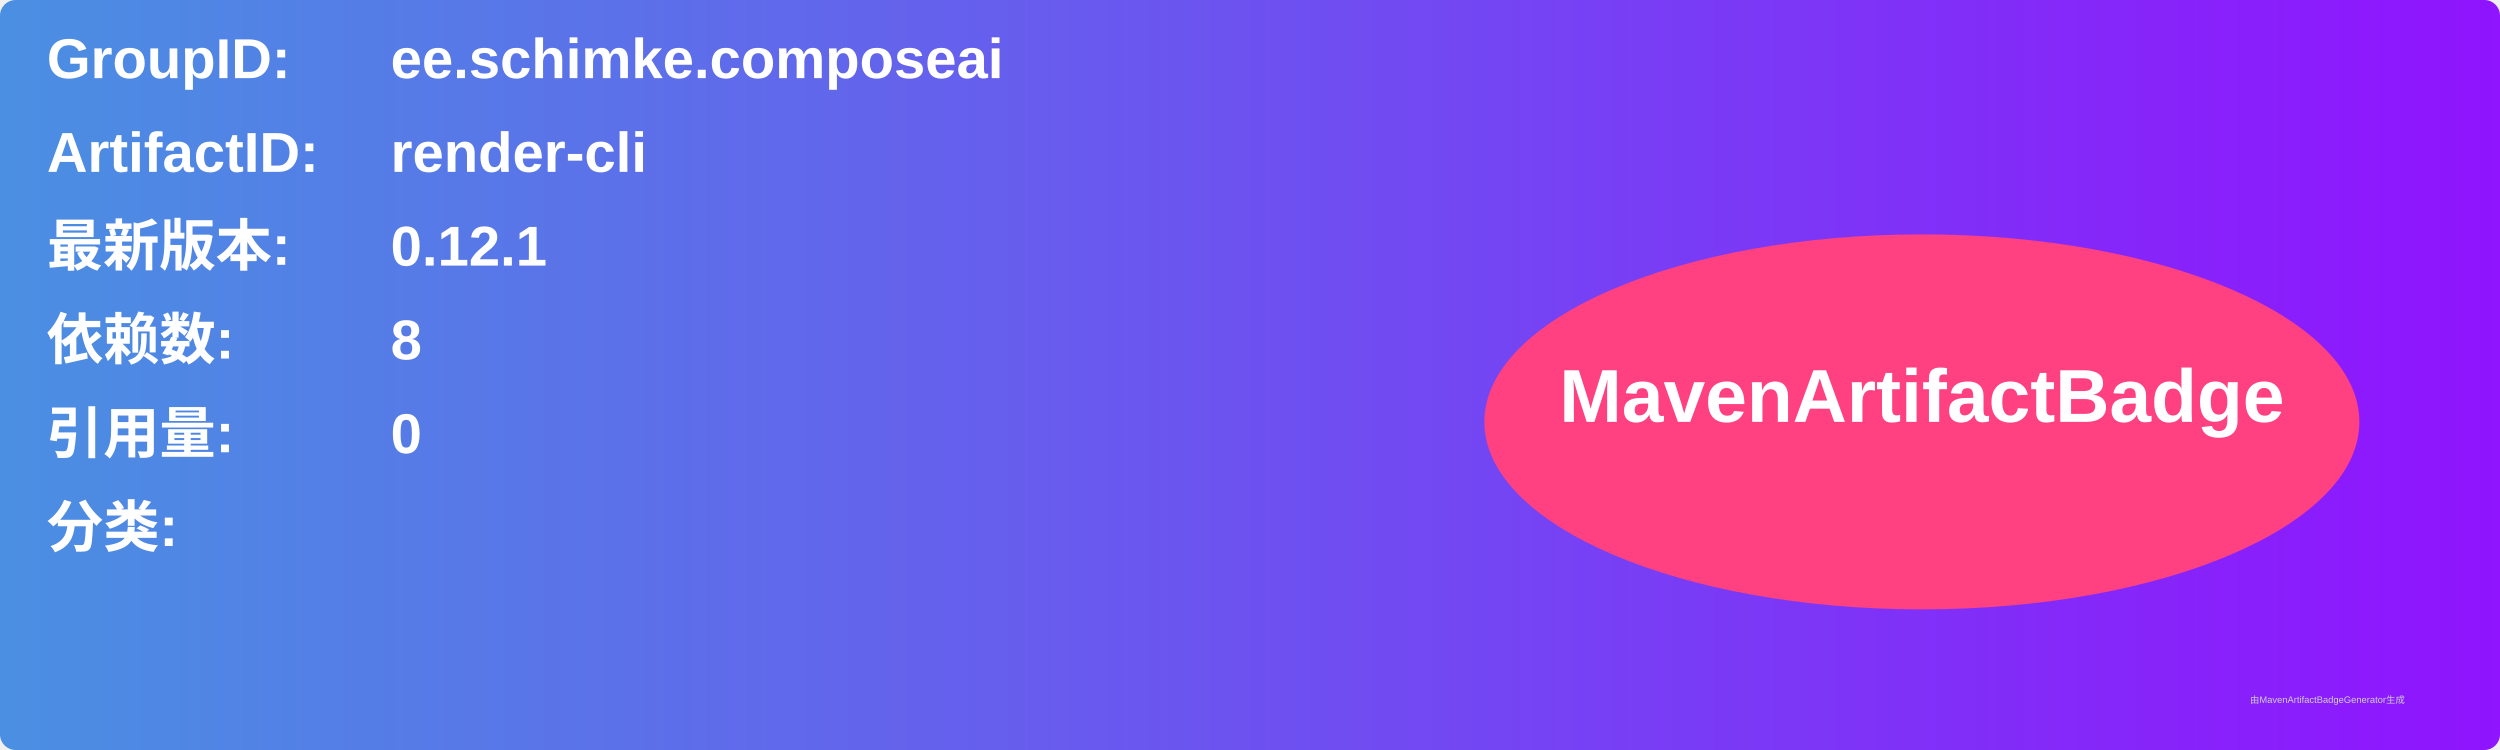
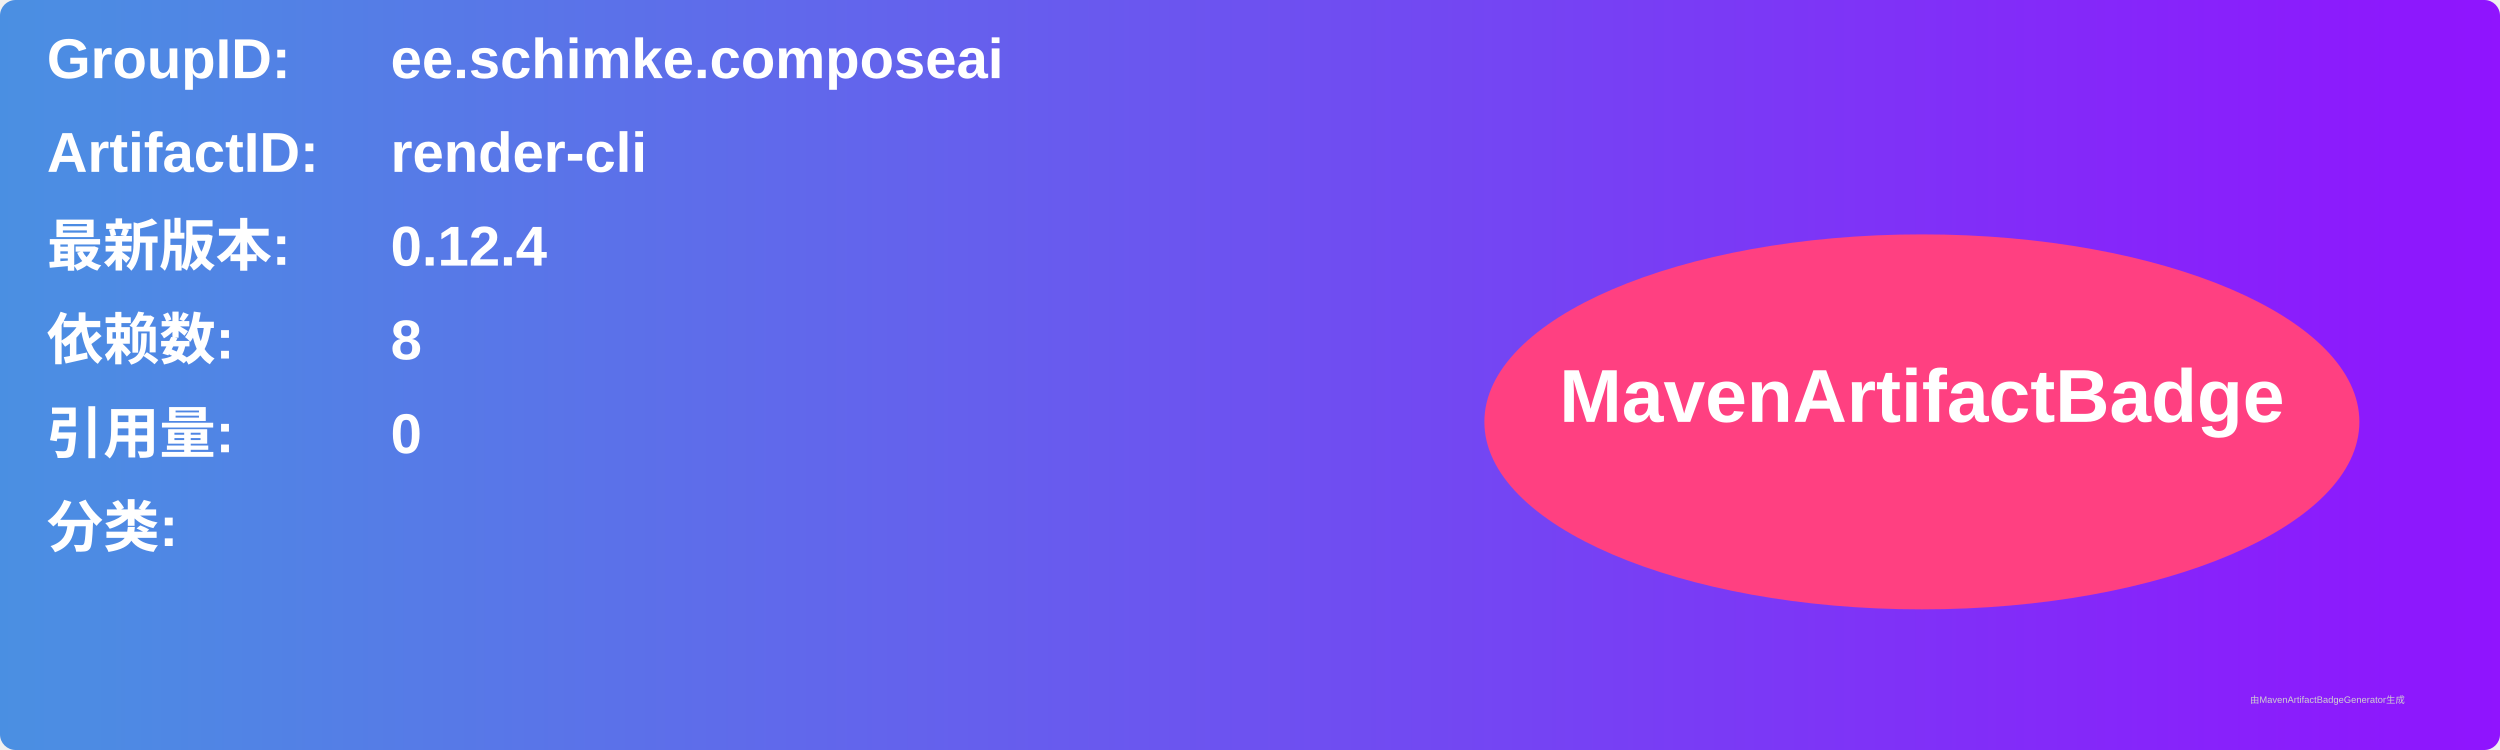
<svg xmlns="http://www.w3.org/2000/svg" width="800" height="240" viewBox="0 0 800 240">
  <linearGradient id="grad" x1="0%" y1="0%" x2="100%" y2="0%">
    <stop offset="0%" stop-color="#4a90e2" />
    <stop offset="100%" stop-color="#9013fe" />
  </linearGradient>
  <rect width="100%" height="100%" rx="5" ry="5" fill="url(#grad)" />
  <g transform="translate(15, 15)">
    <text x="0" y="10" font-family="Arial" font-size="18" fill="white" font-weight="bold" width="260">GroupID:</text>
    <text x="110" y="10" font-family="Arial" font-size="18" fill="white" font-weight="bold" width="460">ee.schimke.composeai</text>
    <text x="0" y="40" font-family="Arial" font-size="18" fill="white" font-weight="bold" width="260">ArtifactID:</text>
    <text x="110" y="40" font-family="Arial" font-size="18" fill="white" font-weight="bold" width="460">render-cli</text>
    <text x="0" y="70" font-family="Arial" font-size="18" fill="white" font-weight="bold">最新版本:</text>
    <text x="110" y="70" font-family="Arial" font-size="18" fill="white" font-weight="bold">
-       <tspan font-weight="bold">0.12.1</tspan>
+       <tspan font-weight="bold">0.12.4</tspan>
    </text>
    <text x="0" y="100" font-family="Arial" font-size="18" fill="white" font-weight="bold">依赖数: </text>
    <text x="110" y="100" font-family="Arial" font-size="18" fill="white">
      <tspan font-weight="bold">8</tspan>
    </text>
    <text x="0" y="130" font-family="Arial" font-size="18" fill="white" font-weight="bold">引用量: </text>
    <text x="110" y="130" font-family="Arial" font-size="18" fill="white">
      <tspan font-weight="bold">0</tspan>
    </text>
    <text x="0" y="160" font-family="Arial" font-size="18" fill="white" font-weight="bold">分类:</text>
    <text x="10" y="190" font-family="Arial" font-size="10" fill="white">
      <tspan font-weight="bold" />
    </text>
    <ellipse cx="600" cy="120" rx="140" ry="60" fill="#ff4081" />
    <text x="600" y="120" text-anchor="middle" font-family="Arial" font-size="24" fill="white" font-weight="bold">MavenArtifactBadge</text>
  </g>
  <text x="720" y="225" font-family="Arial" font-size="3" fill="#d0d0d0">由MavenArtifactBadgeGenerator生成</text>
</svg>
